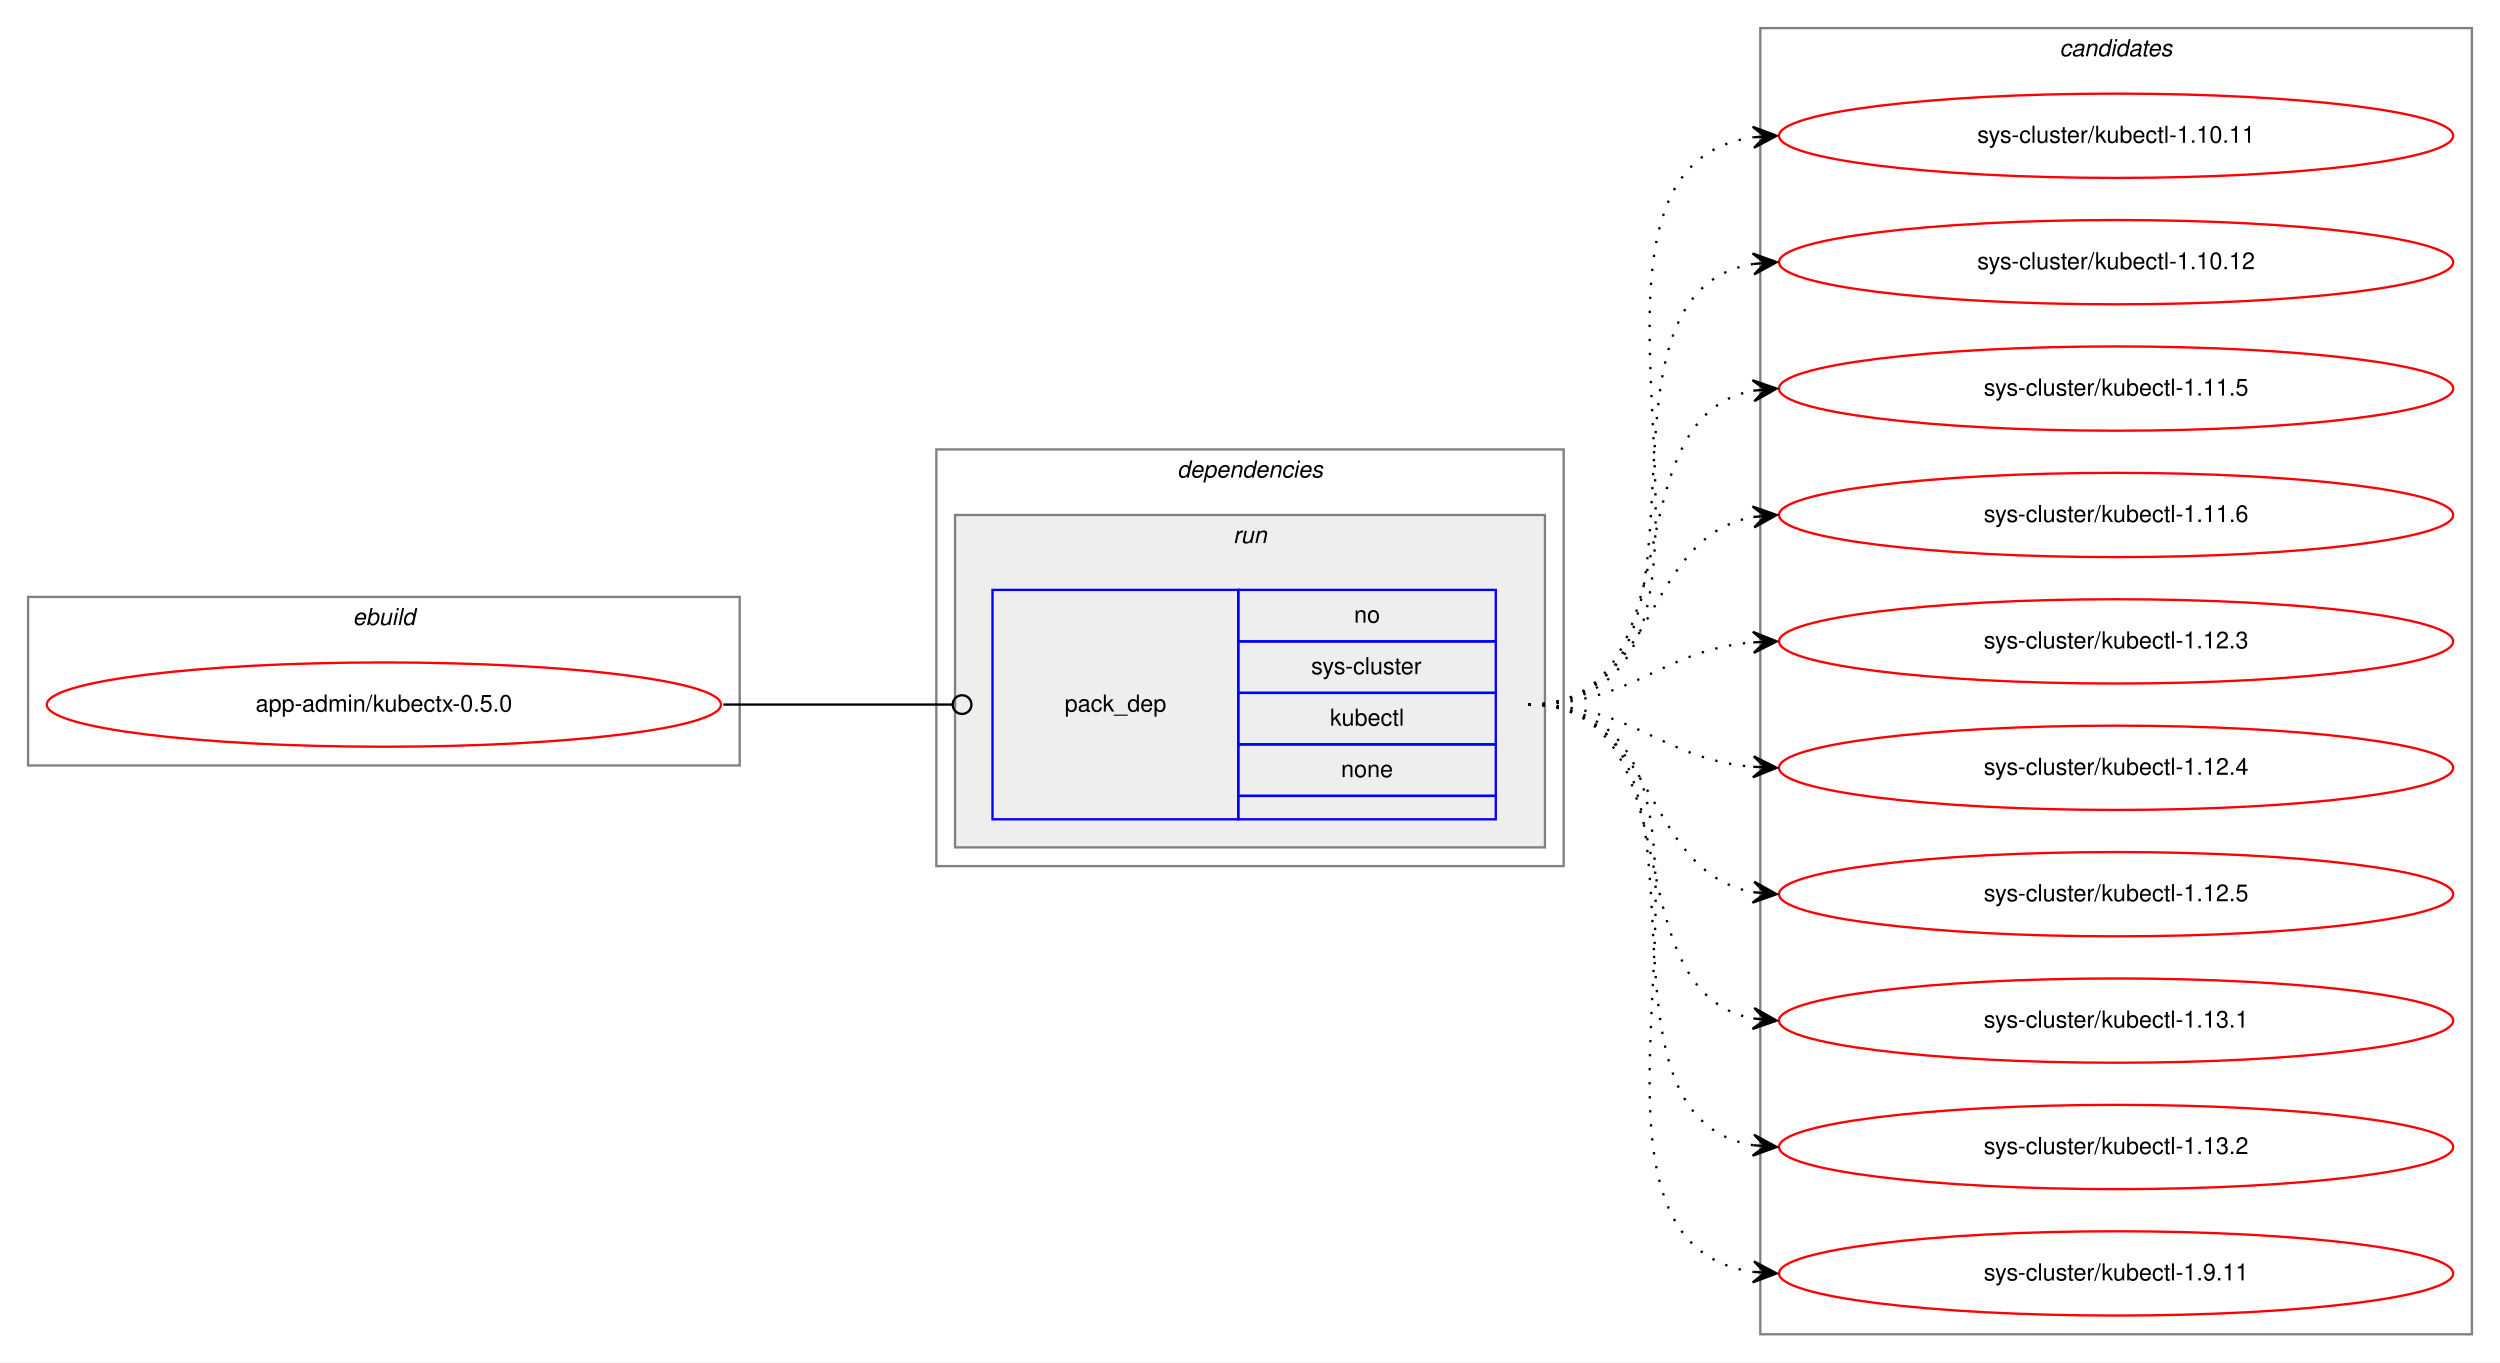
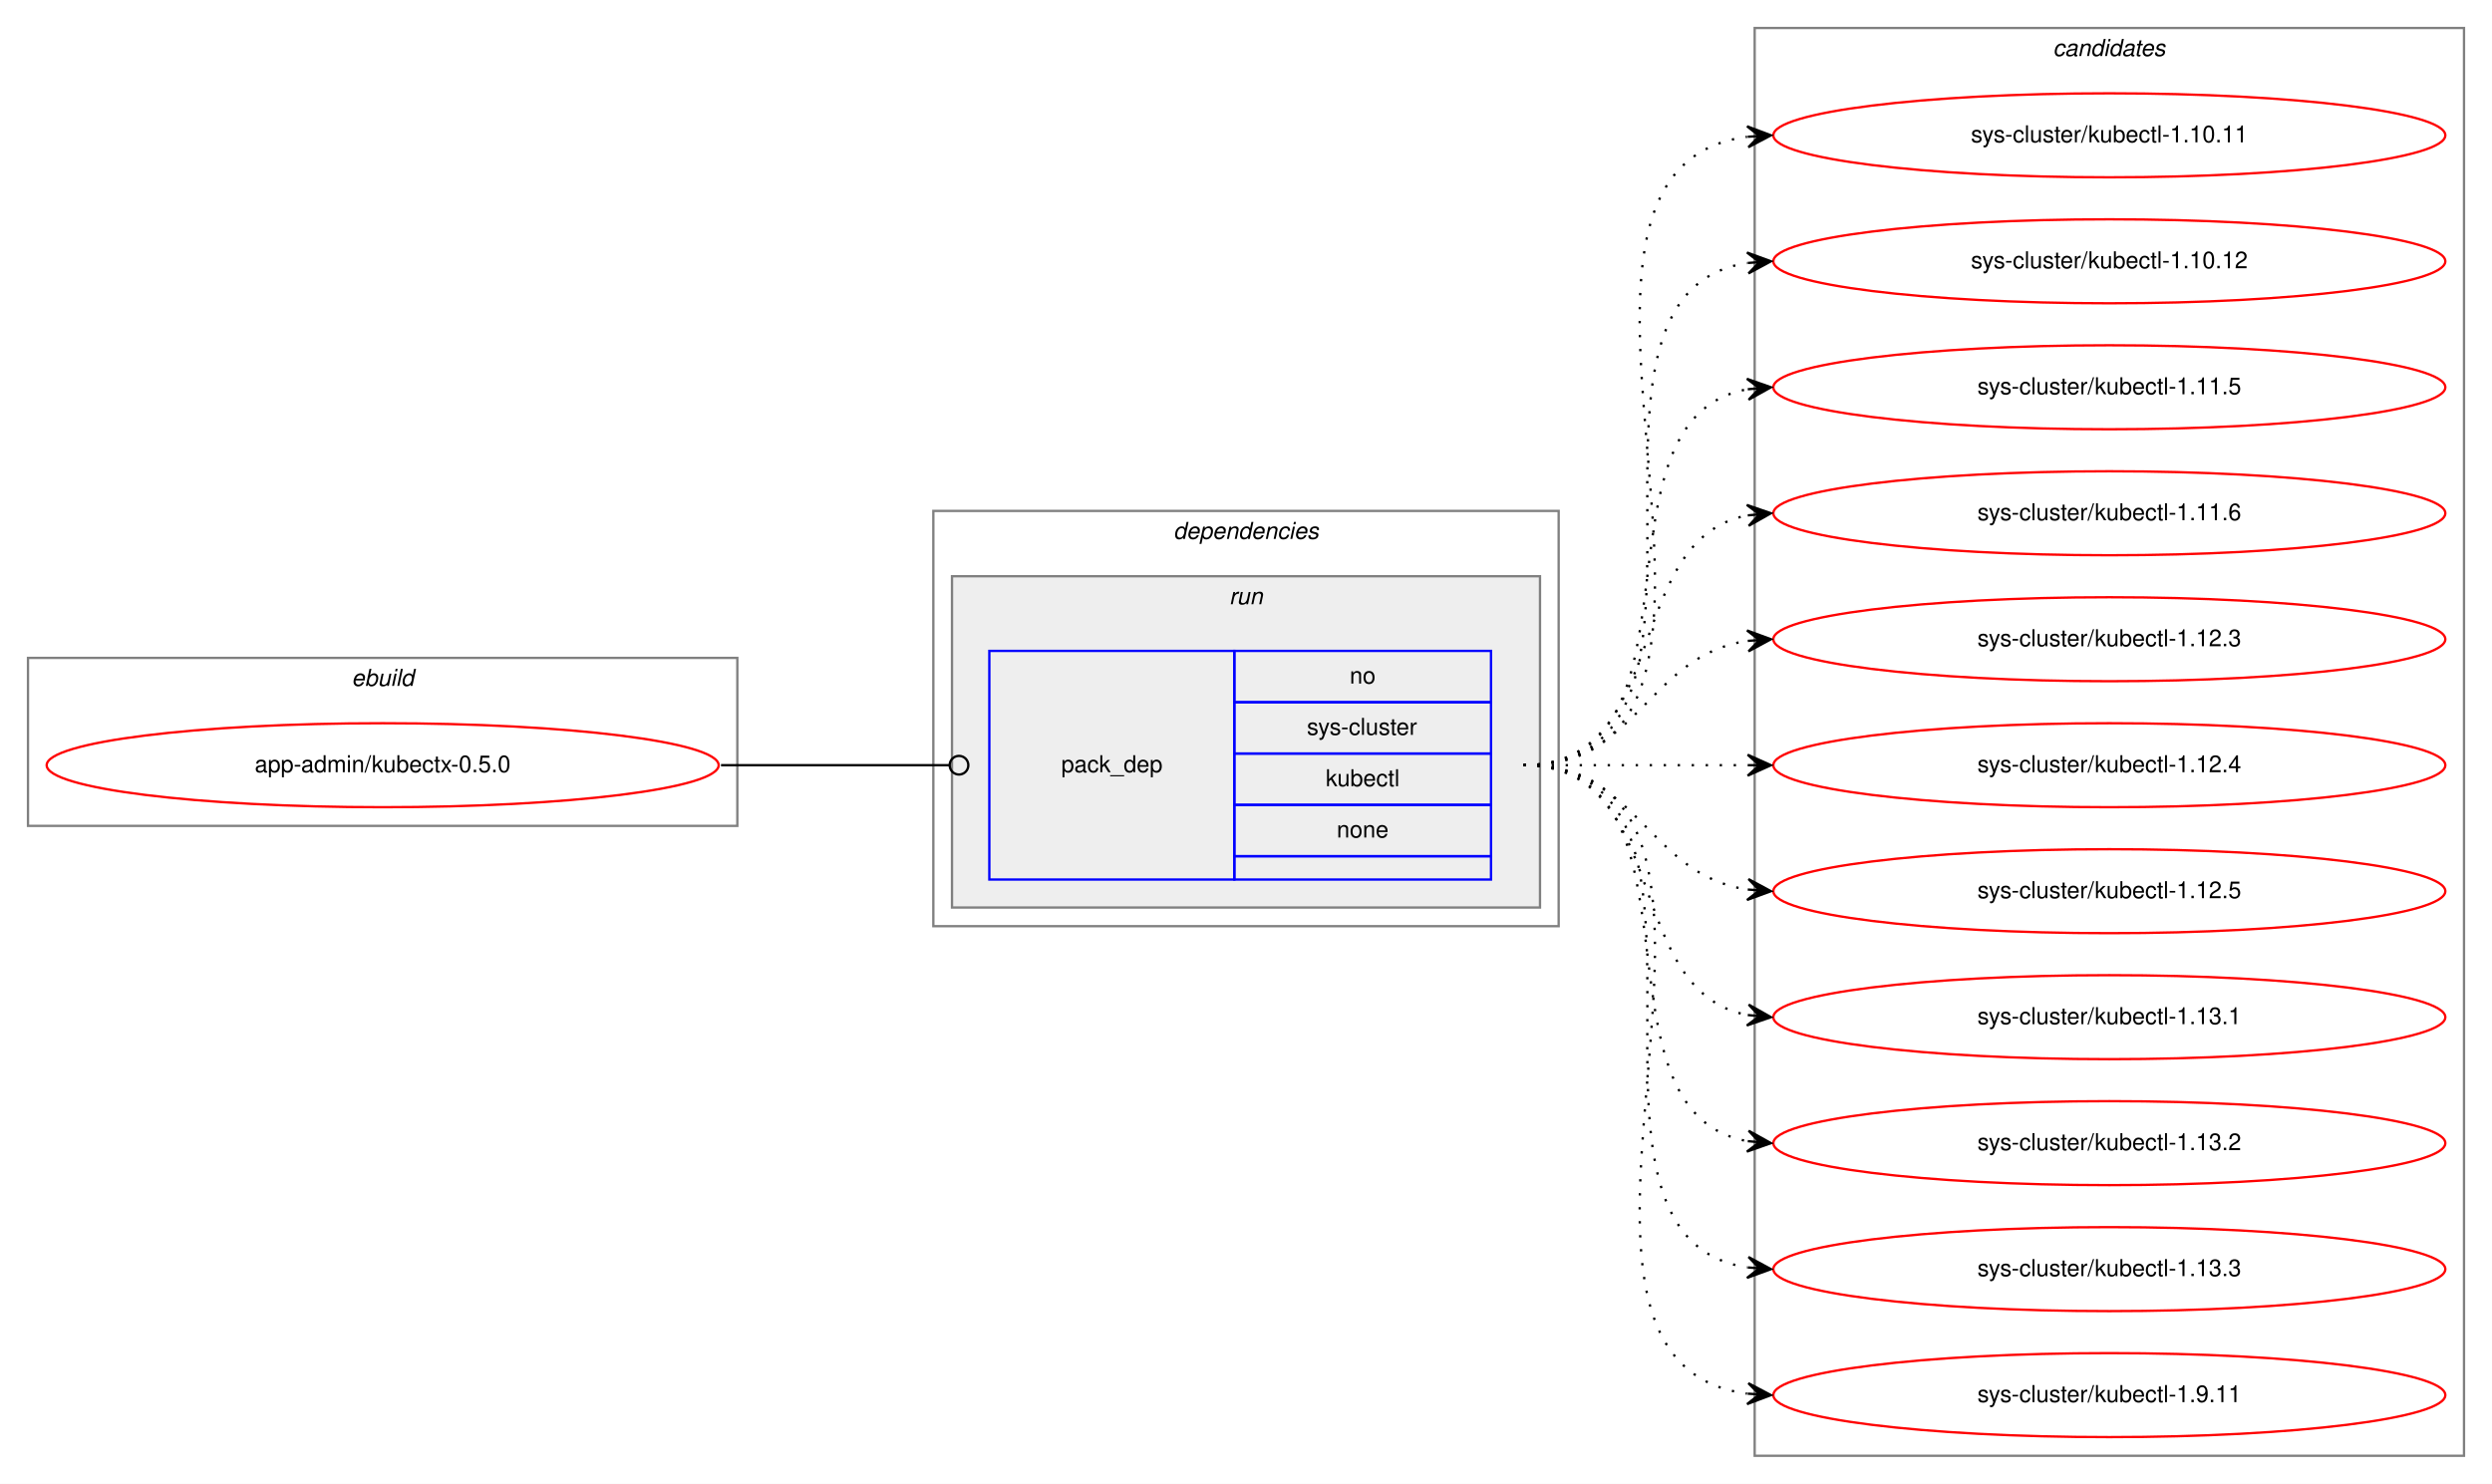
- <svg xmlns="http://www.w3.org/2000/svg" xmlns:xlink="http://www.w3.org/1999/xlink" width="1068pt" height="582pt" viewBox="0.00 0.00 1068.00 582.00">
-   <g id="graph0" class="graph" transform="scale(1 1) rotate(0) translate(4 578)">
-     <polygon fill="white" stroke="transparent" points="-4,4 -4,-578 1064,-578 1064,4 -4,4" />
+ <svg xmlns="http://www.w3.org/2000/svg" xmlns:xlink="http://www.w3.org/1999/xlink" width="1068pt" height="636pt" viewBox="0.00 0.00 1068.00 636.00">
+   <g id="graph0" class="graph" transform="scale(1 1) rotate(0) translate(4 632)">
+     <polygon fill="white" stroke="transparent" points="-4,4 -4,-632 1064,-632 1064,4 -4,4" />
    <g id="clust1" class="cluster">
-       <polygon fill="none" stroke="gray" points="8,-251 8,-323 312,-323 312,-251 8,-251" />
-       <text text-anchor="start" x="146.66" y="-311" font-family="Helvetica,sans-Serif" font-style="italic" font-size="10.00">ebuild</text>
+       <polygon fill="none" stroke="gray" points="8,-278 8,-350 312,-350 312,-278 8,-278" />
+       <text text-anchor="start" x="146.66" y="-338" font-family="Helvetica,sans-Serif" font-style="italic" font-size="10.00">ebuild</text>
    </g>
    <g id="clust2" class="cluster">
-       <polygon fill="none" stroke="gray" points="396,-208 396,-386 664,-386 664,-208 396,-208" />
-       <text text-anchor="start" x="498.88" y="-374" font-family="Helvetica,sans-Serif" font-style="italic" font-size="10.00">dependencies</text>
+       <polygon fill="none" stroke="gray" points="396,-235 396,-413 664,-413 664,-235 396,-235" />
+       <text text-anchor="start" x="498.88" y="-401" font-family="Helvetica,sans-Serif" font-style="italic" font-size="10.00">dependencies</text>
    </g>
    <g id="clust5" class="cluster">
-       <polygon fill="#eeeeee" stroke="gray" points="404,-216 404,-358 656,-358 656,-216 404,-216" />
-       <text text-anchor="start" x="522.78" y="-346" font-family="Helvetica,sans-Serif" font-style="italic" font-size="10.00">run</text>
+       <polygon fill="#eeeeee" stroke="gray" points="404,-243 404,-385 656,-385 656,-243 404,-243" />
+       <text text-anchor="start" x="522.78" y="-373" font-family="Helvetica,sans-Serif" font-style="italic" font-size="10.00">run</text>
    </g>
    <g id="clust7" class="cluster">
-       <polygon fill="none" stroke="gray" points="748,-8 748,-566 1052,-566 1052,-8 748,-8" />
-       <text text-anchor="start" x="875.82" y="-554" font-family="Helvetica,sans-Serif" font-style="italic" font-size="10.00">candidates</text>
+       <polygon fill="none" stroke="gray" points="748,-8 748,-620 1052,-620 1052,-8 748,-8" />
+       <text text-anchor="start" x="875.82" y="-608" font-family="Helvetica,sans-Serif" font-style="italic" font-size="10.00">candidates</text>
    </g>
    <g id="node1" class="node">
      <g id="a_node1">
        <a xlink:href="../app-admin/kubectx-0.5.0.svg" xlink:title="app-admin/kubectx-0.5.0">
-           <ellipse fill="none" stroke="red" cx="160" cy="-277" rx="144" ry="18" />
-           <text text-anchor="middle" x="160" y="-274" font-family="Helvetica,sans-Serif" font-size="10.00">app-admin/kubectx-0.5.0</text>
+           <ellipse fill="none" stroke="red" cx="160" cy="-304" rx="144" ry="18" />
+           <text text-anchor="middle" x="160" y="-301" font-family="Helvetica,sans-Serif" font-size="10.00">app-admin/kubectx-0.5.0</text>
        </a>
      </g>
    </g>
    <g id="node2" class="node">
-       <polygon fill="none" stroke="blue" points="420,-228 420,-326 525,-326 525,-228 420,-228" />
-       <text text-anchor="start" x="450.82" y="-274" font-family="Helvetica,sans-Serif" font-size="10.00">pack_dep</text>
-       <polygon fill="none" stroke="blue" points="525,-304 525,-326 635,-326 635,-304 525,-304" />
-       <text text-anchor="start" x="574.44" y="-312" font-family="Helvetica,sans-Serif" font-size="10.00">no</text>
-       <polygon fill="none" stroke="blue" points="525,-282 525,-304 635,-304 635,-282 525,-282" />
-       <text text-anchor="start" x="556.11" y="-290" font-family="Helvetica,sans-Serif" font-size="10.00">sys-cluster</text>
-       <polygon fill="none" stroke="blue" points="525,-260 525,-282 635,-282 635,-260 525,-260" />
-       <text text-anchor="start" x="564.16" y="-268" font-family="Helvetica,sans-Serif" font-size="10.00">kubectl</text>
-       <polygon fill="none" stroke="blue" points="525,-238 525,-260 635,-260 635,-238 525,-238" />
-       <text text-anchor="start" x="568.88" y="-246" font-family="Helvetica,sans-Serif" font-size="10.00">none</text>
-       <polygon fill="none" stroke="blue" points="525,-228 525,-238 635,-238 635,-228 525,-228" />
+       <polygon fill="none" stroke="blue" points="420,-255 420,-353 525,-353 525,-255 420,-255" />
+       <text text-anchor="start" x="450.82" y="-301" font-family="Helvetica,sans-Serif" font-size="10.00">pack_dep</text>
+       <polygon fill="none" stroke="blue" points="525,-331 525,-353 635,-353 635,-331 525,-331" />
+       <text text-anchor="start" x="574.44" y="-339" font-family="Helvetica,sans-Serif" font-size="10.00">no</text>
+       <polygon fill="none" stroke="blue" points="525,-309 525,-331 635,-331 635,-309 525,-309" />
+       <text text-anchor="start" x="556.11" y="-317" font-family="Helvetica,sans-Serif" font-size="10.00">sys-cluster</text>
+       <polygon fill="none" stroke="blue" points="525,-287 525,-309 635,-309 635,-287 525,-287" />
+       <text text-anchor="start" x="564.16" y="-295" font-family="Helvetica,sans-Serif" font-size="10.00">kubectl</text>
+       <polygon fill="none" stroke="blue" points="525,-265 525,-287 635,-287 635,-265 525,-265" />
+       <text text-anchor="start" x="568.88" y="-273" font-family="Helvetica,sans-Serif" font-size="10.00">none</text>
+       <polygon fill="none" stroke="blue" points="525,-255 525,-265 635,-265 635,-255 525,-255" />
    </g>
    <g id="edge1" class="edge">
-       <path fill="none" stroke="black" d="M305,-277C349.26,-277 362.33,-277 402.82,-277" />
-       <ellipse fill="none" stroke="black" cx="407" cy="-277" rx="4" ry="4" />
+       <path fill="none" stroke="black" d="M305,-304C349.26,-304 362.33,-304 402.82,-304" />
+       <ellipse fill="none" stroke="black" cx="407" cy="-304" rx="4" ry="4" />
    </g>
    <g id="node3" class="node">
      <g id="a_node3">
        <a xlink:href="../sys-cluster/kubectl-1.10.11.svg" xlink:title="sys-cluster/kubectl-1.10.11">
-           <ellipse fill="none" stroke="red" cx="900" cy="-520" rx="144" ry="18" />
-           <text text-anchor="middle" x="900" y="-517" font-family="Helvetica,sans-Serif" font-size="10.00">sys-cluster/kubectl-1.10.11</text>
+           <ellipse fill="none" stroke="red" cx="900" cy="-574" rx="144" ry="18" />
+           <text text-anchor="middle" x="900" y="-571" font-family="Helvetica,sans-Serif" font-size="10.00">sys-cluster/kubectl-1.10.11</text>
        </a>
      </g>
    </g>
    <g id="edge2" class="edge">
-       <path fill="none" stroke="black" stroke-dasharray="1,5" d="M649,-277C763.26,-277 644.8,-505.51 744.97,-519.35" />
-       <polygon fill="black" stroke="black" points="755,-520 744.73,-523.84 750.01,-519.67 745.02,-519.35 745.02,-519.35 745.02,-519.35 750.01,-519.67 745.31,-514.86 755,-520 755,-520" />
+       <path fill="none" stroke="black" stroke-dasharray="1,5" d="M649,-304C774.27,-304 634.46,-558.92 744.71,-573.36" />
+       <polygon fill="black" stroke="black" points="755,-574 744.74,-577.87 750.01,-573.69 745.02,-573.38 745.02,-573.38 745.02,-573.38 750.01,-573.69 745.3,-568.89 755,-574 755,-574" />
    </g>
    <g id="node4" class="node">
      <g id="a_node4">
        <a xlink:href="../sys-cluster/kubectl-1.10.12.svg" xlink:title="sys-cluster/kubectl-1.10.12">
-           <ellipse fill="none" stroke="red" cx="900" cy="-466" rx="144" ry="18" />
-           <text text-anchor="middle" x="900" y="-463" font-family="Helvetica,sans-Serif" font-size="10.00">sys-cluster/kubectl-1.10.12</text>
+           <ellipse fill="none" stroke="red" cx="900" cy="-520" rx="144" ry="18" />
+           <text text-anchor="middle" x="900" y="-517" font-family="Helvetica,sans-Serif" font-size="10.00">sys-cluster/kubectl-1.10.12</text>
        </a>
      </g>
    </g>
    <g id="edge3" class="edge">
-       <path fill="none" stroke="black" stroke-dasharray="1,5" d="M649,-277C741.74,-277 664.87,-452.23 745.02,-465.24" />
-       <polygon fill="black" stroke="black" points="755,-466 744.69,-469.73 750.01,-465.62 745.03,-465.24 745.03,-465.24 745.03,-465.24 750.01,-465.62 745.37,-460.75 755,-466 755,-466" />
+       <path fill="none" stroke="black" stroke-dasharray="1,5" d="M649,-304C752.28,-304 655.19,-505.49 744.77,-519.26" />
+       <polygon fill="black" stroke="black" points="755,-520 744.7,-523.77 750.01,-519.64 745.03,-519.28 745.03,-519.28 745.03,-519.28 750.01,-519.64 745.35,-514.79 755,-520 755,-520" />
    </g>
    <g id="node5" class="node">
      <g id="a_node5">
        <a xlink:href="../sys-cluster/kubectl-1.11.5.svg" xlink:title="sys-cluster/kubectl-1.11.5">
-           <ellipse fill="none" stroke="red" cx="900" cy="-412" rx="144" ry="18" />
-           <text text-anchor="middle" x="900" y="-409" font-family="Helvetica,sans-Serif" font-size="10.00">sys-cluster/kubectl-1.11.5</text>
+           <ellipse fill="none" stroke="red" cx="900" cy="-466" rx="144" ry="18" />
+           <text text-anchor="middle" x="900" y="-463" font-family="Helvetica,sans-Serif" font-size="10.00">sys-cluster/kubectl-1.11.5</text>
        </a>
      </g>
    </g>
    <g id="edge4" class="edge">
-       <path fill="none" stroke="black" stroke-dasharray="1,5" d="M649,-277C721.56,-277 682.97,-399.14 744.68,-411.07" />
-       <polygon fill="black" stroke="black" points="755,-412 744.64,-415.58 750.02,-411.55 745.04,-411.1 745.04,-411.1 745.04,-411.1 750.02,-411.55 745.45,-406.62 755,-412 755,-412" />
+       <path fill="none" stroke="black" stroke-dasharray="1,5" d="M649,-304C731.35,-304 674.36,-452.38 744.73,-465.13" />
+       <polygon fill="black" stroke="black" points="755,-466 744.66,-469.64 750.02,-465.58 745.04,-465.15 745.04,-465.15 745.04,-465.15 750.02,-465.58 745.42,-460.67 755,-466 755,-466" />
    </g>
    <g id="node6" class="node">
      <g id="a_node6">
        <a xlink:href="../sys-cluster/kubectl-1.11.6.svg" xlink:title="sys-cluster/kubectl-1.11.6">
-           <ellipse fill="none" stroke="red" cx="900" cy="-358" rx="144" ry="18" />
-           <text text-anchor="middle" x="900" y="-355" font-family="Helvetica,sans-Serif" font-size="10.00">sys-cluster/kubectl-1.11.6</text>
+           <ellipse fill="none" stroke="red" cx="900" cy="-412" rx="144" ry="18" />
+           <text text-anchor="middle" x="900" y="-409" font-family="Helvetica,sans-Serif" font-size="10.00">sys-cluster/kubectl-1.11.6</text>
        </a>
      </g>
    </g>
    <g id="edge5" class="edge">
-       <path fill="none" stroke="black" stroke-dasharray="1,5" d="M649,-277C704.7,-277 696.97,-348.49 744.99,-357.15" />
-       <polygon fill="black" stroke="black" points="755,-358 744.65,-361.63 750.02,-357.57 745.04,-357.15 745.04,-357.15 745.04,-357.15 750.02,-357.57 745.42,-352.67 755,-358 755,-358" />
+       <path fill="none" stroke="black" stroke-dasharray="1,5" d="M649,-304C712.58,-304 690.58,-400.51 744.79,-411.07" />
+       <polygon fill="black" stroke="black" points="755,-412 744.63,-415.57 750.02,-411.54 745.04,-411.09 745.04,-411.09 745.04,-411.09 750.02,-411.54 745.45,-406.61 755,-412 755,-412" />
    </g>
    <g id="node7" class="node">
      <g id="a_node7">
        <a xlink:href="../sys-cluster/kubectl-1.12.3.svg" xlink:title="sys-cluster/kubectl-1.12.3">
-           <ellipse fill="none" stroke="red" cx="900" cy="-304" rx="144" ry="18" />
-           <text text-anchor="middle" x="900" y="-301" font-family="Helvetica,sans-Serif" font-size="10.00">sys-cluster/kubectl-1.12.3</text>
+           <ellipse fill="none" stroke="red" cx="900" cy="-358" rx="144" ry="18" />
+           <text text-anchor="middle" x="900" y="-355" font-family="Helvetica,sans-Serif" font-size="10.00">sys-cluster/kubectl-1.12.3</text>
        </a>
      </g>
    </g>
    <g id="edge6" class="edge">
-       <path fill="none" stroke="black" stroke-dasharray="1,5" d="M649,-277C694.01,-277 704.86,-300.14 744.8,-303.58" />
-       <polygon fill="black" stroke="black" points="755,-304 744.82,-308.08 750,-303.79 745.01,-303.58 745.01,-303.58 745.01,-303.58 750,-303.79 745.2,-299.09 755,-304 755,-304" />
+       <path fill="none" stroke="black" stroke-dasharray="1,5" d="M649,-304C698.26,-304 701.85,-350.87 744.86,-357.28" />
+       <polygon fill="black" stroke="black" points="755,-358 744.71,-361.78 750.01,-357.64 745.03,-357.29 745.03,-357.29 745.03,-357.29 750.01,-357.64 745.35,-352.8 755,-358 755,-358" />
    </g>
    <g id="node8" class="node">
      <g id="a_node8">
        <a xlink:href="../sys-cluster/kubectl-1.12.4.svg" xlink:title="sys-cluster/kubectl-1.12.4">
-           <ellipse fill="none" stroke="red" cx="900" cy="-250" rx="144" ry="18" />
-           <text text-anchor="middle" x="900" y="-247" font-family="Helvetica,sans-Serif" font-size="10.00">sys-cluster/kubectl-1.12.4</text>
+           <ellipse fill="none" stroke="red" cx="900" cy="-304" rx="144" ry="18" />
+           <text text-anchor="middle" x="900" y="-301" font-family="Helvetica,sans-Serif" font-size="10.00">sys-cluster/kubectl-1.12.4</text>
        </a>
      </g>
    </g>
    <g id="edge7" class="edge">
-       <path fill="none" stroke="black" stroke-dasharray="1,5" d="M649,-277C694.01,-277 704.86,-253.86 744.8,-250.42" />
-       <polygon fill="black" stroke="black" points="755,-250 745.2,-254.91 750,-250.21 745.01,-250.42 745.01,-250.42 745.01,-250.42 750,-250.21 744.82,-245.92 755,-250 755,-250" />
+       <path fill="none" stroke="black" stroke-dasharray="1,5" d="M649,-304C692.43,-304 705.83,-304 744.57,-304" />
+       <polygon fill="black" stroke="black" points="755,-304 745,-308.5 750,-304 745,-304 745,-304 745,-304 750,-304 745,-299.5 755,-304 755,-304" />
    </g>
    <g id="node9" class="node">
      <g id="a_node9">
        <a xlink:href="../sys-cluster/kubectl-1.12.5.svg" xlink:title="sys-cluster/kubectl-1.12.5">
-           <ellipse fill="none" stroke="red" cx="900" cy="-196" rx="144" ry="18" />
-           <text text-anchor="middle" x="900" y="-193" font-family="Helvetica,sans-Serif" font-size="10.00">sys-cluster/kubectl-1.12.5</text>
+           <ellipse fill="none" stroke="red" cx="900" cy="-250" rx="144" ry="18" />
+           <text text-anchor="middle" x="900" y="-247" font-family="Helvetica,sans-Serif" font-size="10.00">sys-cluster/kubectl-1.12.5</text>
        </a>
      </g>
    </g>
    <g id="edge8" class="edge">
-       <path fill="none" stroke="black" stroke-dasharray="1,5" d="M649,-277C704.7,-277 696.97,-205.51 744.99,-196.85" />
-       <polygon fill="black" stroke="black" points="755,-196 745.42,-201.33 750.02,-196.43 745.04,-196.85 745.04,-196.85 745.04,-196.85 750.02,-196.43 744.65,-192.37 755,-196 755,-196" />
+       <path fill="none" stroke="black" stroke-dasharray="1,5" d="M649,-304C698.26,-304 701.85,-257.13 744.86,-250.72" />
+       <polygon fill="black" stroke="black" points="755,-250 745.35,-255.2 750.01,-250.36 745.03,-250.71 745.03,-250.71 745.03,-250.71 750.01,-250.36 744.71,-246.22 755,-250 755,-250" />
    </g>
    <g id="node10" class="node">
      <g id="a_node10">
        <a xlink:href="../sys-cluster/kubectl-1.13.1.svg" xlink:title="sys-cluster/kubectl-1.13.1">
-           <ellipse fill="none" stroke="red" cx="900" cy="-142" rx="144" ry="18" />
-           <text text-anchor="middle" x="900" y="-139" font-family="Helvetica,sans-Serif" font-size="10.00">sys-cluster/kubectl-1.13.1</text>
+           <ellipse fill="none" stroke="red" cx="900" cy="-196" rx="144" ry="18" />
+           <text text-anchor="middle" x="900" y="-193" font-family="Helvetica,sans-Serif" font-size="10.00">sys-cluster/kubectl-1.13.1</text>
        </a>
      </g>
    </g>
    <g id="edge9" class="edge">
-       <path fill="none" stroke="black" stroke-dasharray="1,5" d="M649,-277C721.56,-277 682.97,-154.86 744.68,-142.93" />
-       <polygon fill="black" stroke="black" points="755,-142 745.45,-147.38 750.02,-142.45 745.04,-142.9 745.04,-142.9 745.04,-142.9 750.02,-142.45 744.64,-138.42 755,-142 755,-142" />
+       <path fill="none" stroke="black" stroke-dasharray="1,5" d="M649,-304C712.58,-304 690.58,-207.49 744.79,-196.93" />
+       <polygon fill="black" stroke="black" points="755,-196 745.45,-201.39 750.02,-196.46 745.04,-196.91 745.04,-196.91 745.04,-196.91 750.02,-196.46 744.63,-192.43 755,-196 755,-196" />
    </g>
    <g id="node11" class="node">
      <g id="a_node11">
        <a xlink:href="../sys-cluster/kubectl-1.13.2.svg" xlink:title="sys-cluster/kubectl-1.13.2">
-           <ellipse fill="none" stroke="red" cx="900" cy="-88" rx="144" ry="18" />
-           <text text-anchor="middle" x="900" y="-85" font-family="Helvetica,sans-Serif" font-size="10.00">sys-cluster/kubectl-1.13.2</text>
+           <ellipse fill="none" stroke="red" cx="900" cy="-142" rx="144" ry="18" />
+           <text text-anchor="middle" x="900" y="-139" font-family="Helvetica,sans-Serif" font-size="10.00">sys-cluster/kubectl-1.13.2</text>
        </a>
      </g>
    </g>
    <g id="edge10" class="edge">
-       <path fill="none" stroke="black" stroke-dasharray="1,5" d="M649,-277C741.74,-277 664.87,-101.77 745.02,-88.76" />
-       <polygon fill="black" stroke="black" points="755,-88 745.37,-93.25 750.01,-88.38 745.03,-88.76 745.03,-88.76 745.03,-88.76 750.01,-88.38 744.69,-84.27 755,-88 755,-88" />
+       <path fill="none" stroke="black" stroke-dasharray="1,5" d="M649,-304C731.35,-304 674.36,-155.62 744.73,-142.87" />
+       <polygon fill="black" stroke="black" points="755,-142 745.42,-147.33 750.02,-142.42 745.04,-142.85 745.04,-142.85 745.04,-142.85 750.02,-142.42 744.66,-138.36 755,-142 755,-142" />
    </g>
    <g id="node12" class="node">
      <g id="a_node12">
+         <a xlink:href="../sys-cluster/kubectl-1.13.3.svg" xlink:title="sys-cluster/kubectl-1.13.3">
+           <ellipse fill="none" stroke="red" cx="900" cy="-88" rx="144" ry="18" />
+           <text text-anchor="middle" x="900" y="-85" font-family="Helvetica,sans-Serif" font-size="10.00">sys-cluster/kubectl-1.13.3</text>
+         </a>
+       </g>
+     </g>
+     <g id="edge11" class="edge">
+       <path fill="none" stroke="black" stroke-dasharray="1,5" d="M649,-304C752.28,-304 655.19,-102.51 744.77,-88.74" />
+       <polygon fill="black" stroke="black" points="755,-88 745.35,-93.21 750.01,-88.36 745.03,-88.72 745.03,-88.72 745.03,-88.72 750.01,-88.36 744.7,-84.23 755,-88 755,-88" />
+     </g>
+     <g id="node13" class="node">
+       <g id="a_node13">
        <a xlink:href="../sys-cluster/kubectl-1.9.11.svg" xlink:title="sys-cluster/kubectl-1.9.11">
          <ellipse fill="none" stroke="red" cx="900" cy="-34" rx="144" ry="18" />
          <text text-anchor="middle" x="900" y="-31" font-family="Helvetica,sans-Serif" font-size="10.00">sys-cluster/kubectl-1.9.11</text>
        </a>
      </g>
    </g>
-     <g id="edge11" class="edge">
-       <path fill="none" stroke="black" stroke-dasharray="1,5" d="M649,-277C763.26,-277 644.8,-48.49 744.97,-34.65" />
-       <polygon fill="black" stroke="black" points="755,-34 745.31,-39.14 750.01,-34.33 745.02,-34.65 745.02,-34.65 745.02,-34.65 750.01,-34.33 744.73,-30.16 755,-34 755,-34" />
+     <g id="edge12" class="edge">
+       <path fill="none" stroke="black" stroke-dasharray="1,5" d="M649,-304C774.27,-304 634.46,-49.08 744.71,-34.64" />
+       <polygon fill="black" stroke="black" points="755,-34 745.3,-39.11 750.01,-34.31 745.02,-34.62 745.02,-34.62 745.02,-34.62 750.01,-34.31 744.74,-30.13 755,-34 755,-34" />
    </g>
  </g>
</svg>
